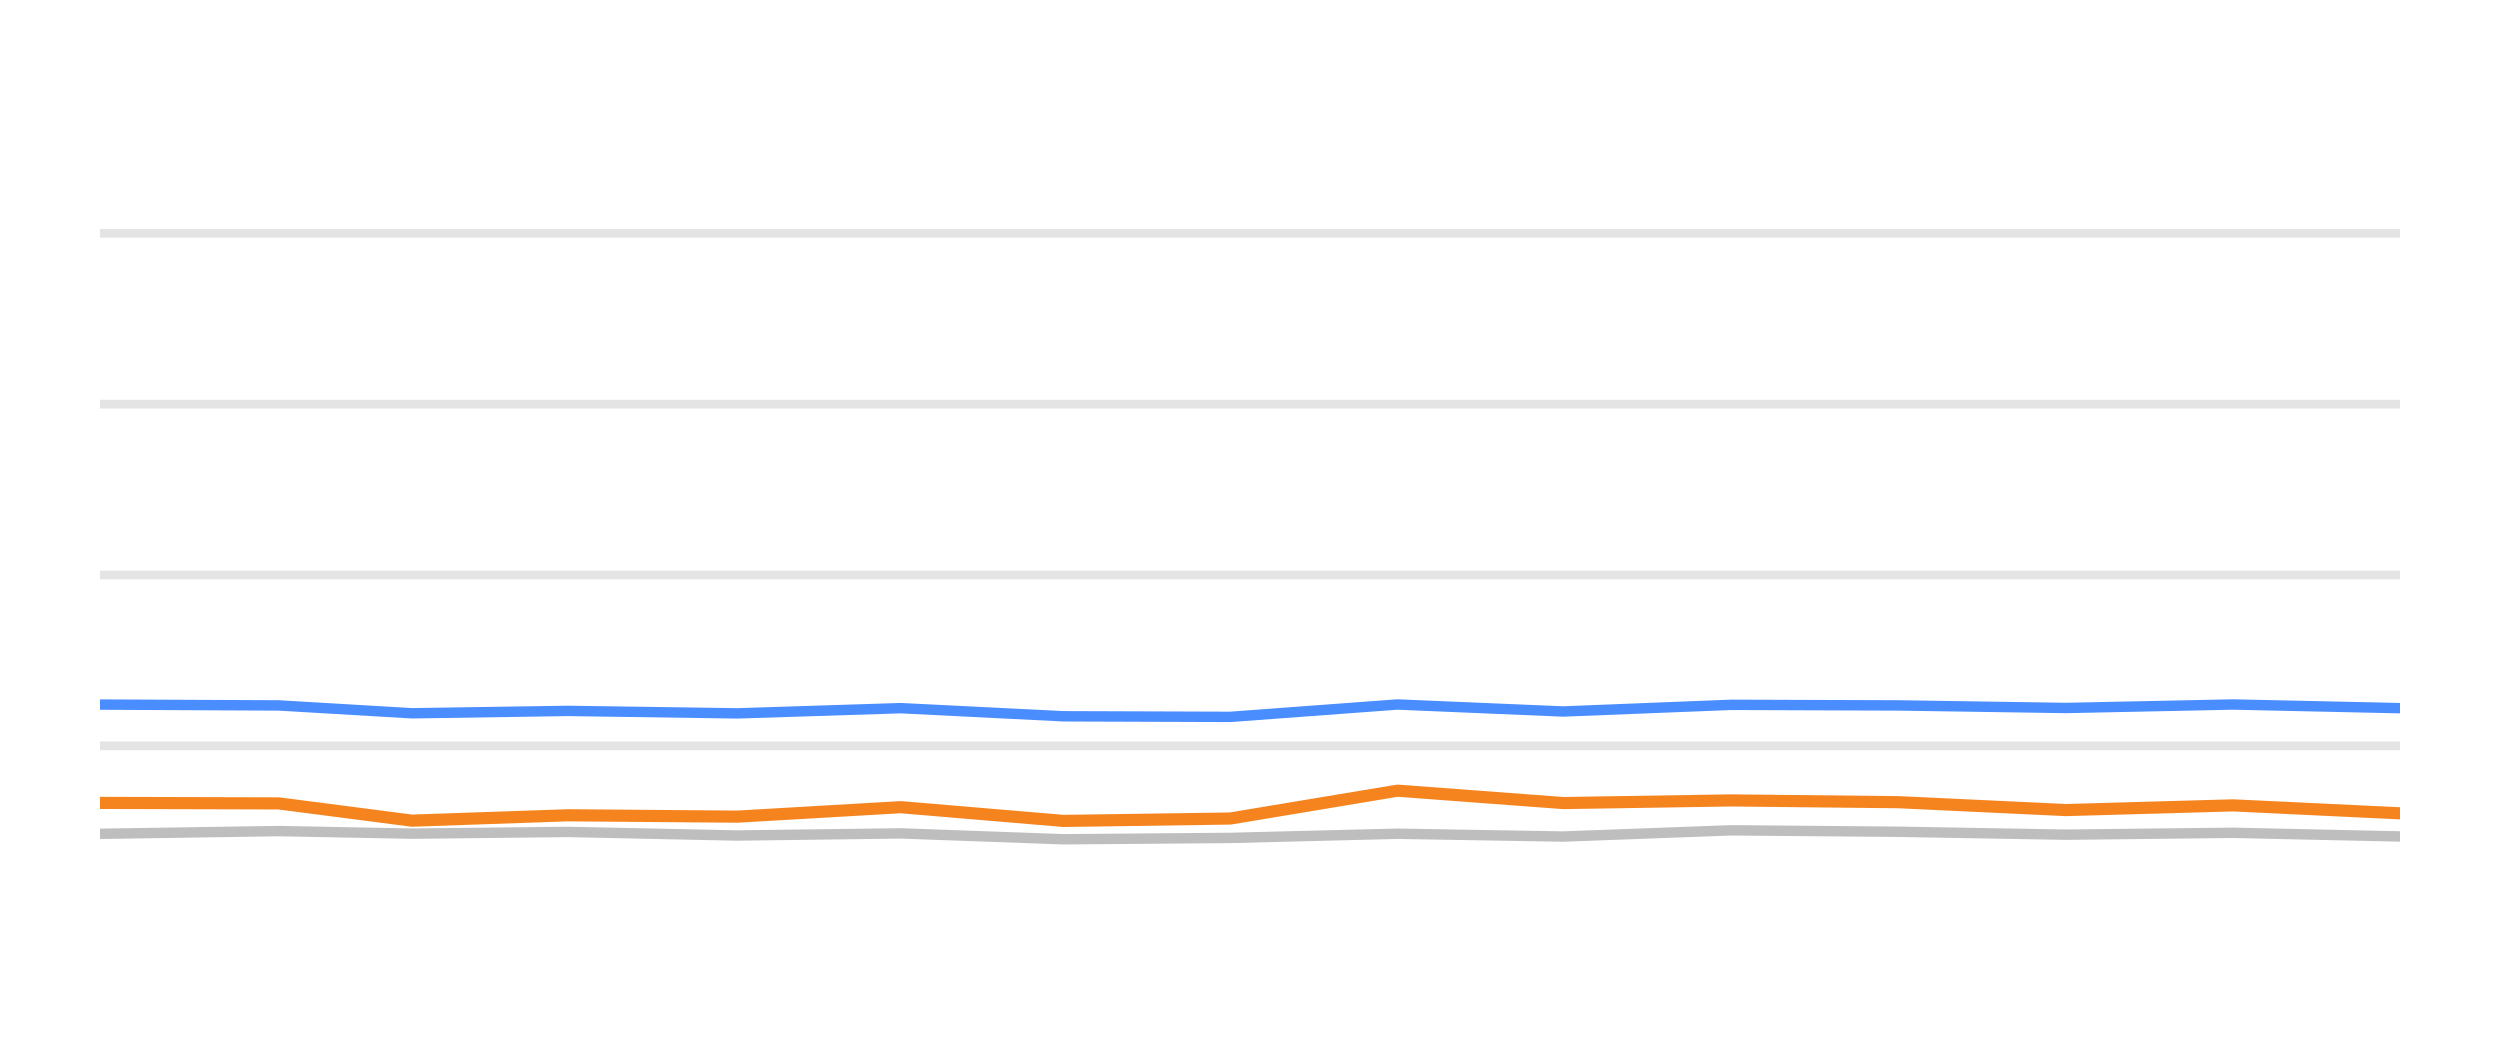
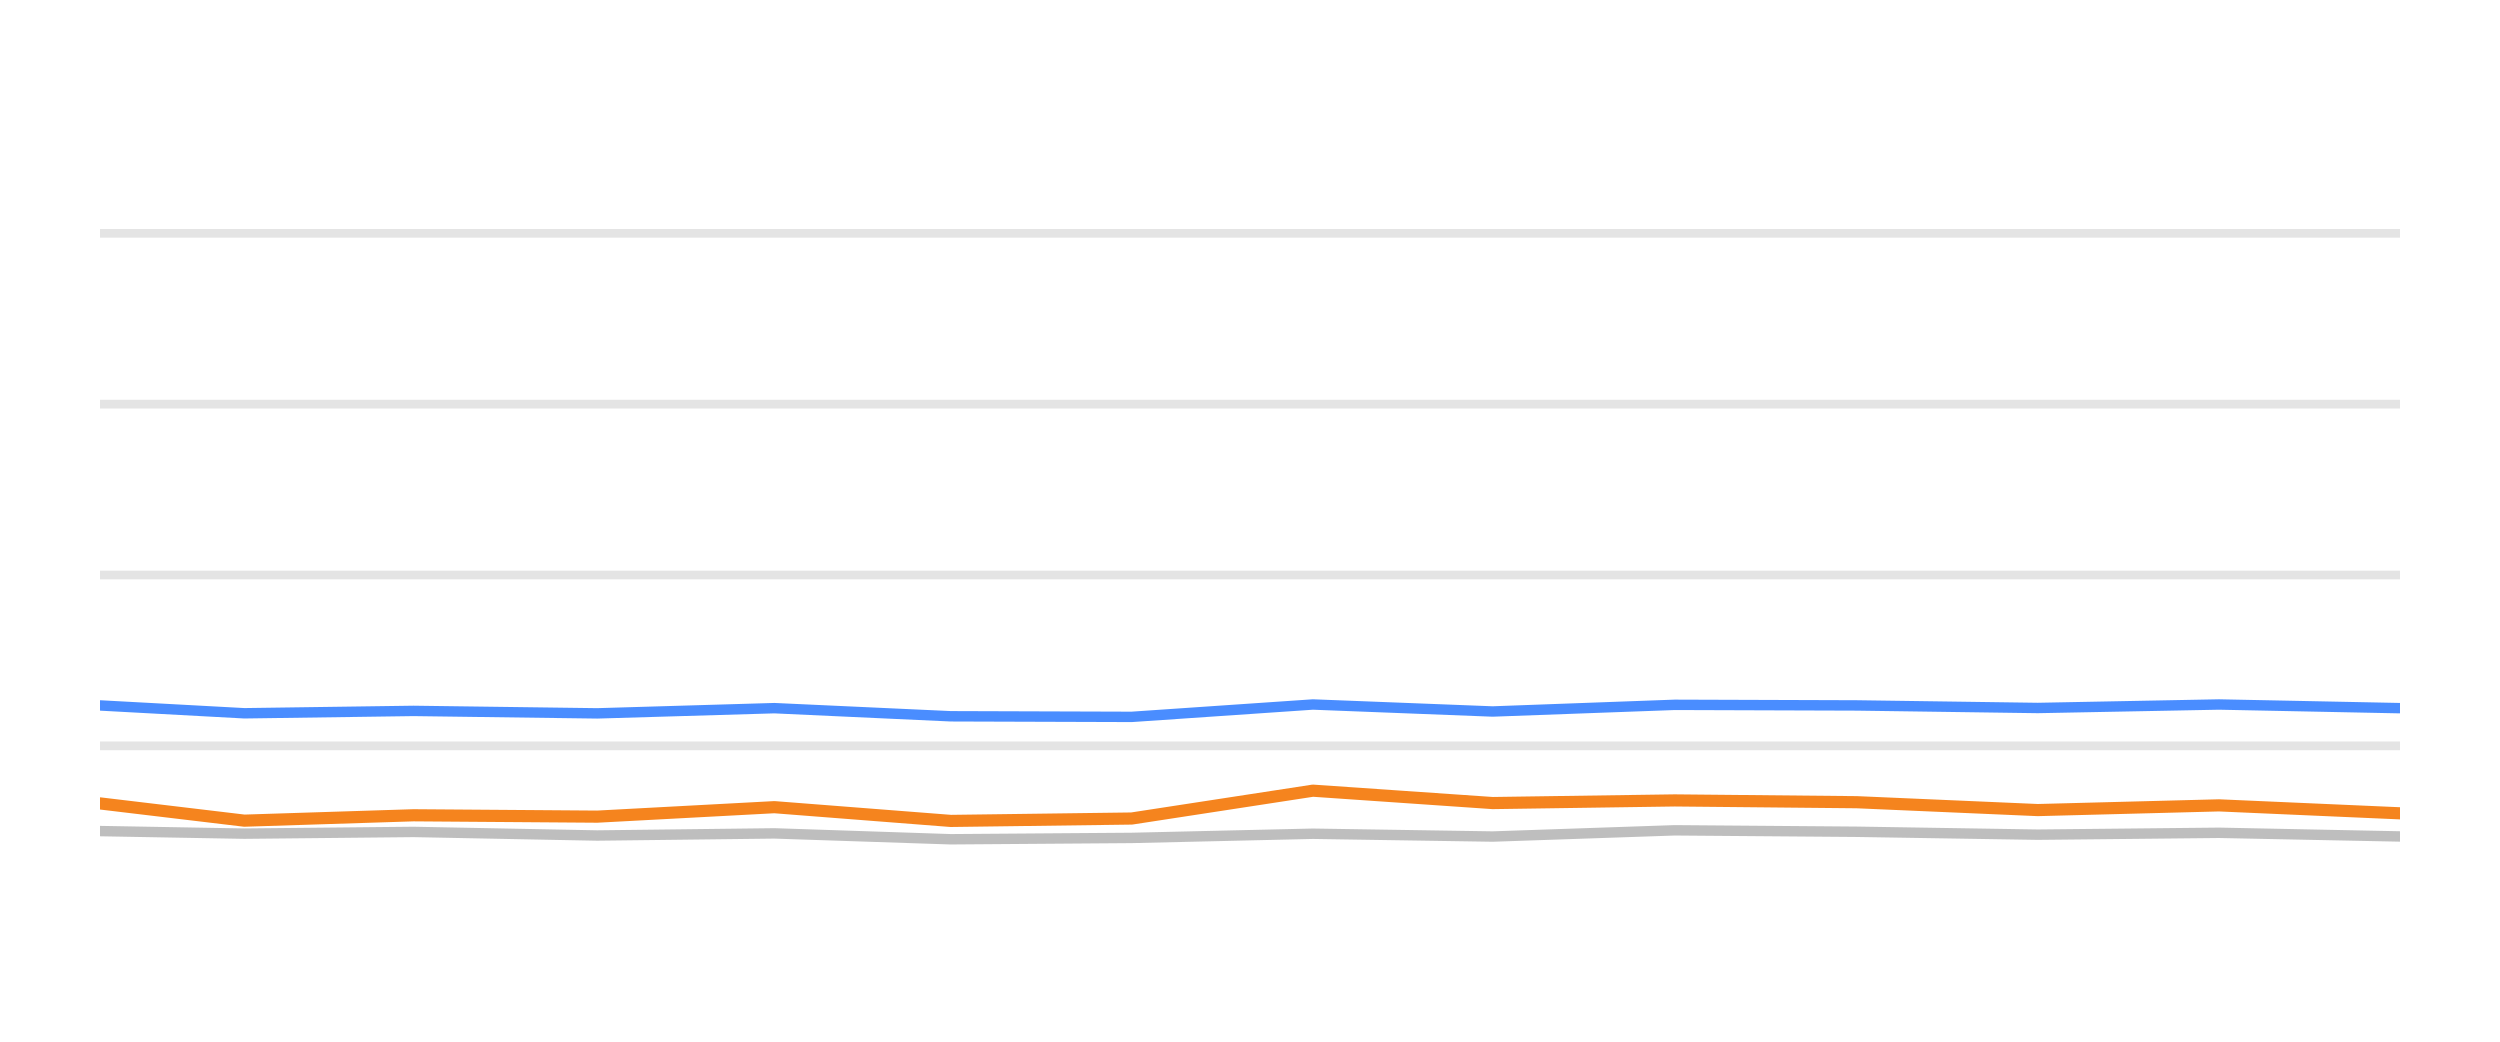
<svg xmlns="http://www.w3.org/2000/svg" width="144pt" height="60pt" viewBox="0 0 144 60" version="1.1">
  <defs>
    <style type="text/css">*{stroke-linejoin: round; stroke-linecap: butt}</style>
  </defs>
  <g id="figure_1">
    <g id="patch_1">
      <path d="M 0 60  L 144 60  L 144 0  L 0 0  L 0 60  z " style="fill: none; opacity: 0" />
    </g>
    <g id="axes_1">
      <g id="patch_2">
        <path d="M 5.76 52.8  L 138.24 52.8  L 138.24 3.6  L 5.76 3.6  L 5.76 52.8  z " style="fill: none" />
      </g>
      <g id="matplotlib.axis_1" />
      <g id="matplotlib.axis_2" />
      <g id="line2d_1">
-         <path d="M 5.76 42.96  L 138.24 42.96  " clip-path="url(#p8ec7f94425)" style="fill: none; stroke: #b2b2b2; stroke-opacity: 0.35; stroke-width: 0.5; stroke-linecap: square" />
+         <path d="M 5.76 42.96  L 138.24 42.96  " clip-path="url(#p907e7952cb)" style="fill: none; stroke: #b2b2b2; stroke-opacity: 0.35; stroke-width: 0.5; stroke-linecap: square" />
      </g>
      <g id="line2d_2">
-         <path d="M 5.76 33.12  L 138.24 33.12  " clip-path="url(#p8ec7f94425)" style="fill: none; stroke: #b2b2b2; stroke-opacity: 0.35; stroke-width: 0.5; stroke-linecap: square" />
+         <path d="M 5.76 33.12  L 138.24 33.12  " clip-path="url(#p907e7952cb)" style="fill: none; stroke: #b2b2b2; stroke-opacity: 0.35; stroke-width: 0.5; stroke-linecap: square" />
      </g>
      <g id="line2d_3">
-         <path d="M 5.76 23.28  L 138.24 23.28  " clip-path="url(#p8ec7f94425)" style="fill: none; stroke: #b2b2b2; stroke-opacity: 0.35; stroke-width: 0.5; stroke-linecap: square" />
+         <path d="M 5.76 23.28  L 138.24 23.28  " clip-path="url(#p907e7952cb)" style="fill: none; stroke: #b2b2b2; stroke-opacity: 0.35; stroke-width: 0.5; stroke-linecap: square" />
      </g>
      <g id="line2d_4">
-         <path d="M 5.76 13.44  L 138.24 13.44  " clip-path="url(#p8ec7f94425)" style="fill: none; stroke: #b2b2b2; stroke-opacity: 0.35; stroke-width: 0.5; stroke-linecap: square" />
+         <path d="M 5.76 13.44  L 138.24 13.44  " clip-path="url(#p907e7952cb)" style="fill: none; stroke: #b2b2b2; stroke-opacity: 0.35; stroke-width: 0.5; stroke-linecap: square" />
      </g>
      <g id="line2d_5">
-         <path d="M 5.76 48.028  L 16.058 47.87  L 23.727 48.018  L 32.713 47.919  L 42.471 48.126  L 51.88 48.003  L 61.256 48.342  L 70.861 48.264  L 80.491 48.023  L 90.038 48.185  L 99.711 47.826  L 109.379 47.91  L 118.998 48.077  L 128.623 47.969  L 138.24 48.18  " clip-path="url(#p8ec7f94425)" style="fill: none; stroke: #bebebe; stroke-width: 0.6; stroke-linecap: round" />
+         <path d="M 5.76 47.87  L 14.076 48.018  L 23.819 47.919  L 34.4 48.126  L 44.602 48.003  L 54.768 48.342  L 65.183 48.264  L 75.624 48.023  L 85.976 48.185  L 96.464 47.826  L 106.947 47.91  L 117.377 48.077  L 127.813 47.969  L 138.24 48.18  " clip-path="url(#p907e7952cb)" style="fill: none; stroke: #bebebe; stroke-width: 0.6; stroke-linecap: round" />
      </g>
      <g id="line2d_6">
-         <path d="M 5.76 40.584  L 16.058 40.633  L 23.727 41.085  L 32.713 40.948  L 42.471 41.09  L 51.88 40.79  L 61.256 41.258  L 70.861 41.292  L 80.491 40.579  L 90.038 40.982  L 99.711 40.598  L 109.379 40.633  L 118.998 40.78  L 128.623 40.579  L 138.24 40.79  " clip-path="url(#p8ec7f94425)" style="fill: none; stroke: #4a8dff; stroke-width: 0.6; stroke-linecap: round" />
+         <path d="M 5.76 40.633  L 14.076 41.085  L 23.819 40.948  L 34.4 41.09  L 44.602 40.79  L 54.768 41.258  L 65.183 41.292  L 75.624 40.579  L 85.976 40.982  L 96.464 40.598  L 106.947 40.633  L 117.377 40.78  L 127.813 40.579  L 138.24 40.79  " clip-path="url(#p907e7952cb)" style="fill: none; stroke: #4a8dff; stroke-width: 0.6; stroke-linecap: round" />
      </g>
      <g id="line2d_7">
-         <path d="M 5.76 46.247  L 16.058 46.276  L 23.727 47.27  L 32.713 46.96  L 42.471 47.039  L 51.88 46.493  L 61.256 47.285  L 70.861 47.147  L 80.491 45.543  L 90.038 46.256  L 99.711 46.104  L 109.379 46.207  L 118.998 46.66  L 128.623 46.389  L 138.24 46.847  " clip-path="url(#p8ec7f94425)" style="fill: none; stroke: #f5841e; stroke-width: 0.7; stroke-linecap: round" />
+         <path d="M 5.76 46.276  L 14.076 47.27  L 23.819 46.96  L 34.4 47.039  L 44.602 46.493  L 54.768 47.285  L 65.183 47.147  L 75.624 45.543  L 85.976 46.256  L 96.464 46.104  L 106.947 46.207  L 117.377 46.66  L 127.813 46.389  L 138.24 46.847  " clip-path="url(#p907e7952cb)" style="fill: none; stroke: #f5841e; stroke-width: 0.7; stroke-linecap: round" />
      </g>
    </g>
  </g>
  <defs>
-     <clipPath id="p8ec7f94425">
+     <clipPath id="p907e7952cb">
      <rect x="5.76" y="3.6" width="132.48" height="49.2" />
    </clipPath>
  </defs>
</svg>
